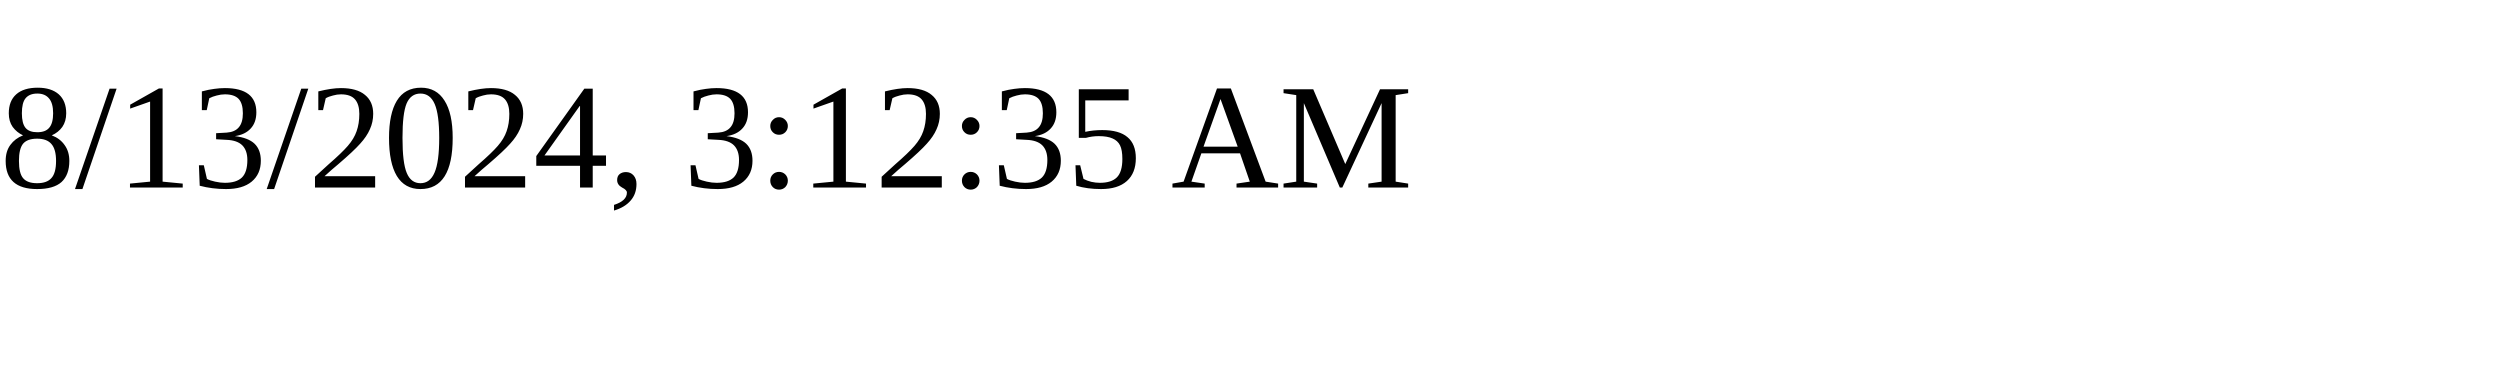
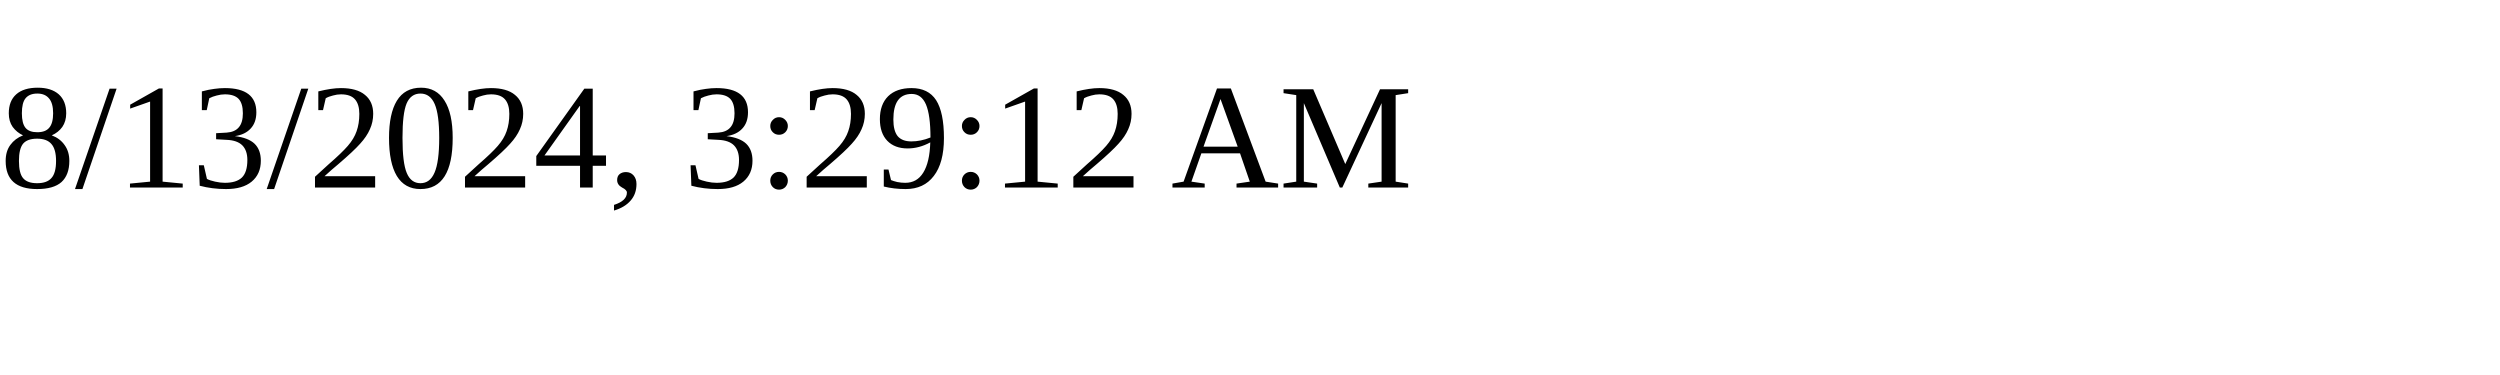
<svg xmlns="http://www.w3.org/2000/svg" height="30" width="200">
-   <text x="0" y="15">8/13/2024, 3:12:35 AM</text>
+   <text x="0" y="15">8/13/2024, 3:29:12 AM</text>
</svg>
